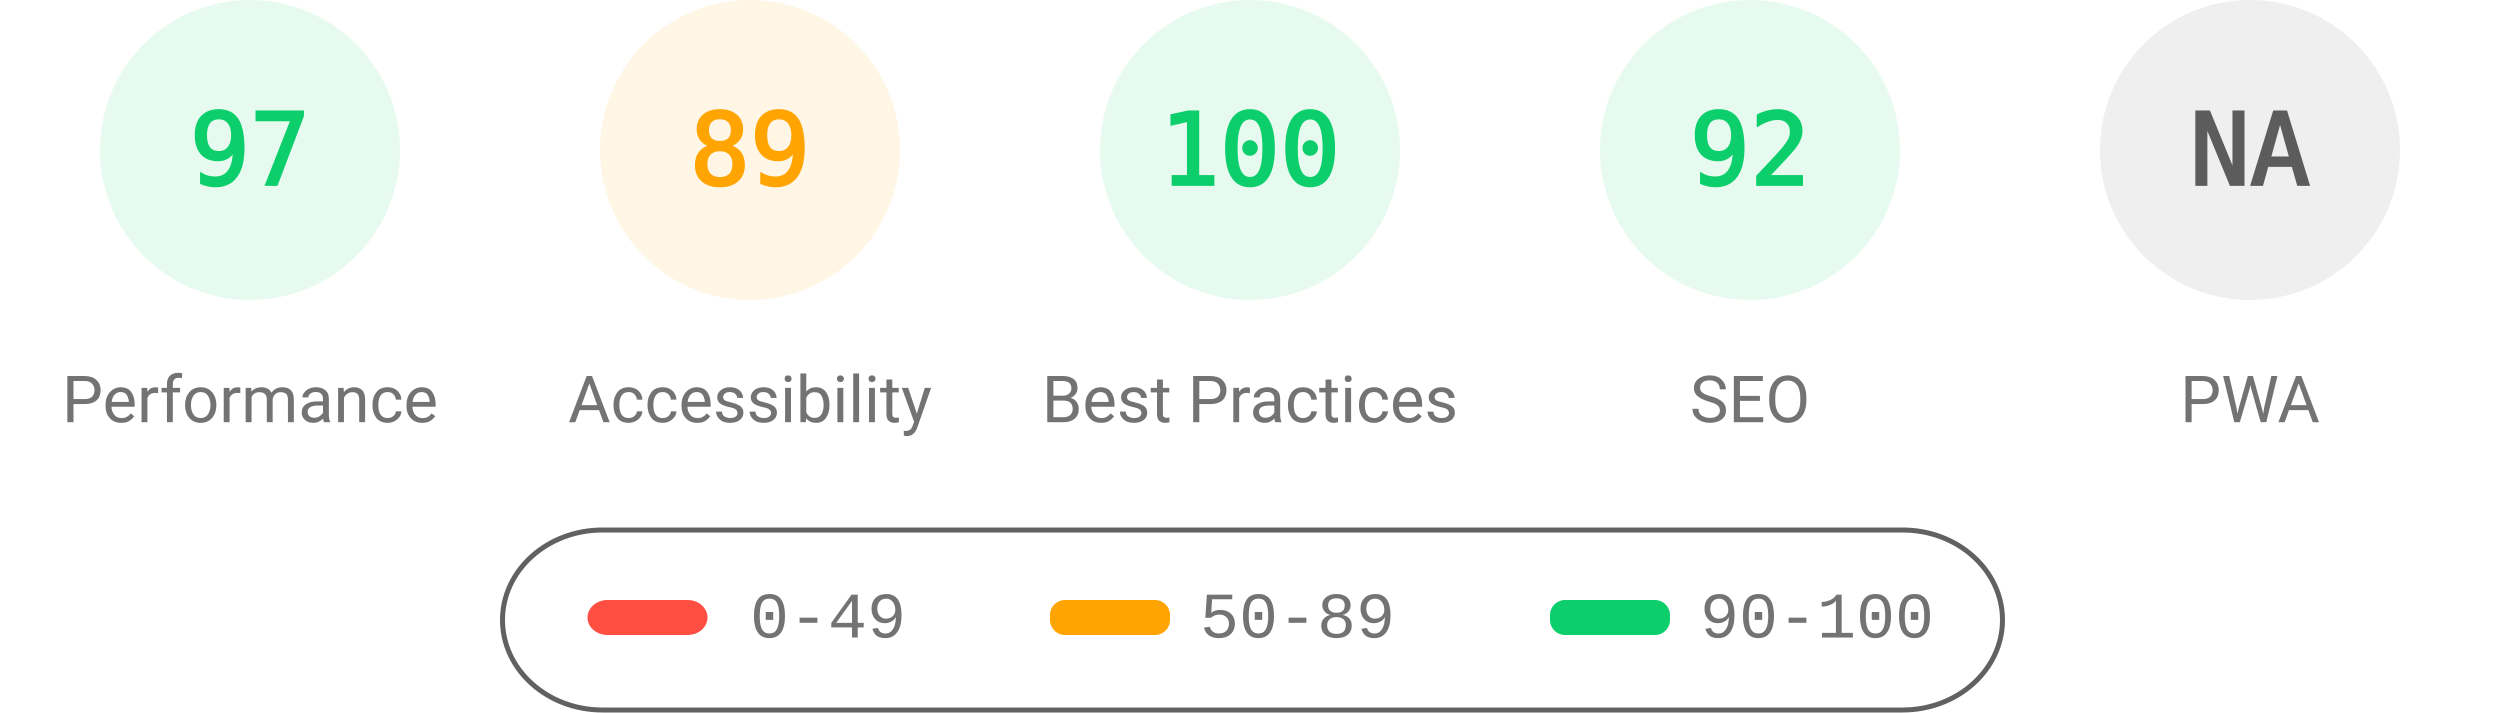
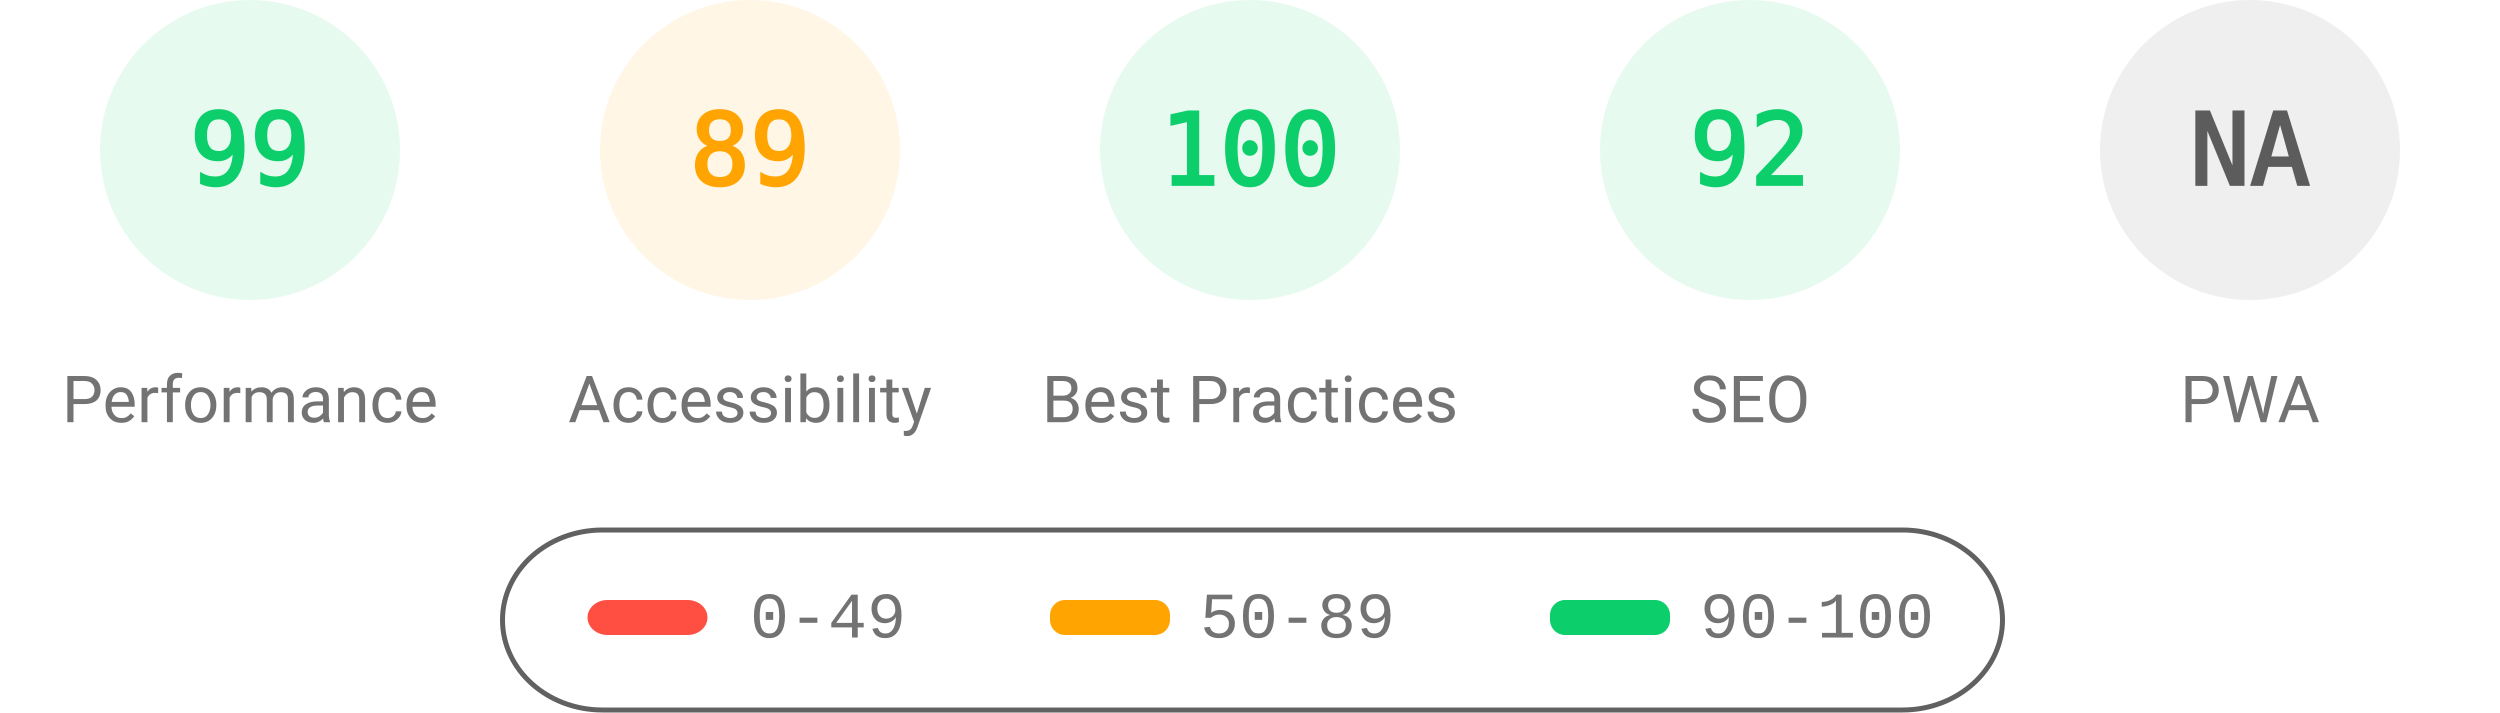
<svg xmlns="http://www.w3.org/2000/svg" fill="none" width="1000" height="285">
  <style>.gauge-base{opacity:.1}.gauge-arc{fill:none;animation-delay:250ms;stroke-linecap:round;transform:rotate(-90deg);transform-origin:100px 60px;animation:load-gauge 1s ease forwards}.guage-text{font-size:40px;font-family:monospace;text-align:center}.guage-red{color:#ff4e42;fill:#ff4e42;stroke:#ff4e42}.guage-orange{color:#ffa400;fill:#ffa400;stroke:#ffa400}.guage-green{color:#0cce6b;fill:#0cce6b;stroke:#0cce6b}.guage-undefined{color:#5c5c5c;fill:#5c5c5c;stroke:#5c5c5c}.guage-title{color:#737373;fill:#737373;stroke:none;font-size:26px;line-height:26px;font-family:Roboto,Halvetica,Arial,sans-serif}@keyframes load-gauge{from{stroke-dasharray:0 352.858}}</style>
  <svg class="guage-div guage-perf guage-green" viewBox="0 0 200 200" width="200" height="200">
    <circle class="gauge-base" r="56" cx="100" cy="60" stroke-width="8" />
-     <circle class="gauge-arc guage-arc-1" r="56" cx="100" cy="60" stroke-width="8" style="stroke-dasharray:341.302,351.858" />
-     <text class="guage-text" x="100" y="60" alignment-baseline="central" dominant-baseline="central" text-anchor="middle">97</text>
+     <circle class="gauge-arc guage-arc-1" r="56" cx="100" cy="60" stroke-width="8" style="stroke-dasharray:348.339,351.858" />
+     <text class="guage-text" x="100" y="60" alignment-baseline="central" dominant-baseline="central" text-anchor="middle">99</text>
    <text class="guage-title" x="100" y="160" alignment-baseline="central" dominant-baseline="central" text-anchor="middle">Performance</text>
  </svg>
  <svg class="guage-div guage-acc guage-orange" viewBox="0 0 200 200" width="200" height="200" x="200">
    <circle class="gauge-base" r="56" cx="100" cy="60" stroke-width="8" />
    <circle class="gauge-arc guage-arc-2" r="56" cx="100" cy="60" stroke-width="8" style="stroke-dasharray:313.154,351.858" />
    <text class="guage-text" x="100" y="60" alignment-baseline="central" dominant-baseline="central" text-anchor="middle">89</text>
    <text class="guage-title" x="100" y="160" alignment-baseline="central" dominant-baseline="central" text-anchor="middle">Accessibility</text>
  </svg>
  <svg class="guage-div guage-best guage-green" viewBox="0 0 200 200" width="200" height="200" x="400">
    <circle class="gauge-base" r="56" cx="100" cy="60" stroke-width="8" />
    <circle class="gauge-arc guage-arc-3" r="56" cx="100" cy="60" stroke-width="8" style="stroke-dasharray:351.858,351.858" />
    <text class="guage-text" x="100" y="60" alignment-baseline="central" dominant-baseline="central" text-anchor="middle">100</text>
    <text class="guage-title" x="100" y="160" alignment-baseline="central" dominant-baseline="central" text-anchor="middle">Best Practices</text>
  </svg>
  <svg class="guage-div guage-seo guage-green" viewBox="0 0 200 200" width="200" height="200" x="600">
    <circle class="gauge-base" r="56" cx="100" cy="60" stroke-width="8" />
    <circle class="gauge-arc guage-arc-4" r="56" cx="100" cy="60" stroke-width="8" style="stroke-dasharray:323.709,351.858" />
    <text class="guage-text" x="100" y="60" alignment-baseline="central" dominant-baseline="central" text-anchor="middle">92</text>
    <text class="guage-title" x="100" y="160" alignment-baseline="central" dominant-baseline="central" text-anchor="middle">SEO</text>
  </svg>
  <svg class="guage-div guage-pwa guage-undefined" viewBox="0 0 200 200" width="200" height="200" x="800">
    <circle class="gauge-base" r="56" cx="100" cy="60" stroke-width="8" />
    <circle class="gauge-arc guage-arc-4" r="56" cx="100" cy="60" stroke-width="8" style="stroke-dasharray:351.858,351.858" />
    <text class="guage-text" x="100" y="60" alignment-baseline="central" dominant-baseline="central" text-anchor="middle">NA</text>
    <text class="guage-title" x="100" y="160" alignment-baseline="central" dominant-baseline="central" text-anchor="middle">PWA</text>
  </svg>
  <svg width="604" height="76" x="200" y="210">
    <path fill="none" id="canvas_background" d="M-1-1h604v80H-1z" />
    <rect fill-opacity="0" stroke="#616161" stroke-width="2" rx="40" id="svg_2" height="72" width="600" y="2" x="1" fill="#000" />
    <rect stroke="#000" rx="8" id="svg_3" height="14" width="48" y="30" x="35" stroke-opacity="null" stroke-width="0" fill="#ff4e42" />
    <rect stroke="#000" rx="6" id="svg_4" height="14" width="48" y="30" x="220" stroke-opacity="null" stroke-width="0" fill="#ffa400" />
    <rect stroke="#000" rx="6" id="svg_5" height="14" width="48" y="30" x="420" stroke-opacity="null" stroke-width="0" fill="#0cce6b" />
    <text xml:space="preserve" text-anchor="start" font-family="'Courier New', Courier, monospace" font-size="26" id="svg_6" y="45" x="100" stroke-opacity="null" stroke-width="0" stroke="#000" fill="#737373">0-49</text>
    <text xml:space="preserve" text-anchor="start" font-family="'Courier New', Courier, monospace" font-size="26" id="svg_7" y="45" x="280" stroke-opacity="null" stroke-width="0" stroke="#000" fill="#737373">50-89</text>
    <text xml:space="preserve" text-anchor="start" font-family="'Courier New', Courier, monospace" font-size="26" id="svg_8" y="45" x="480" stroke-opacity="null" stroke-width="0" stroke="#000" fill="#737373">90-100</text>
  </svg>
</svg>
